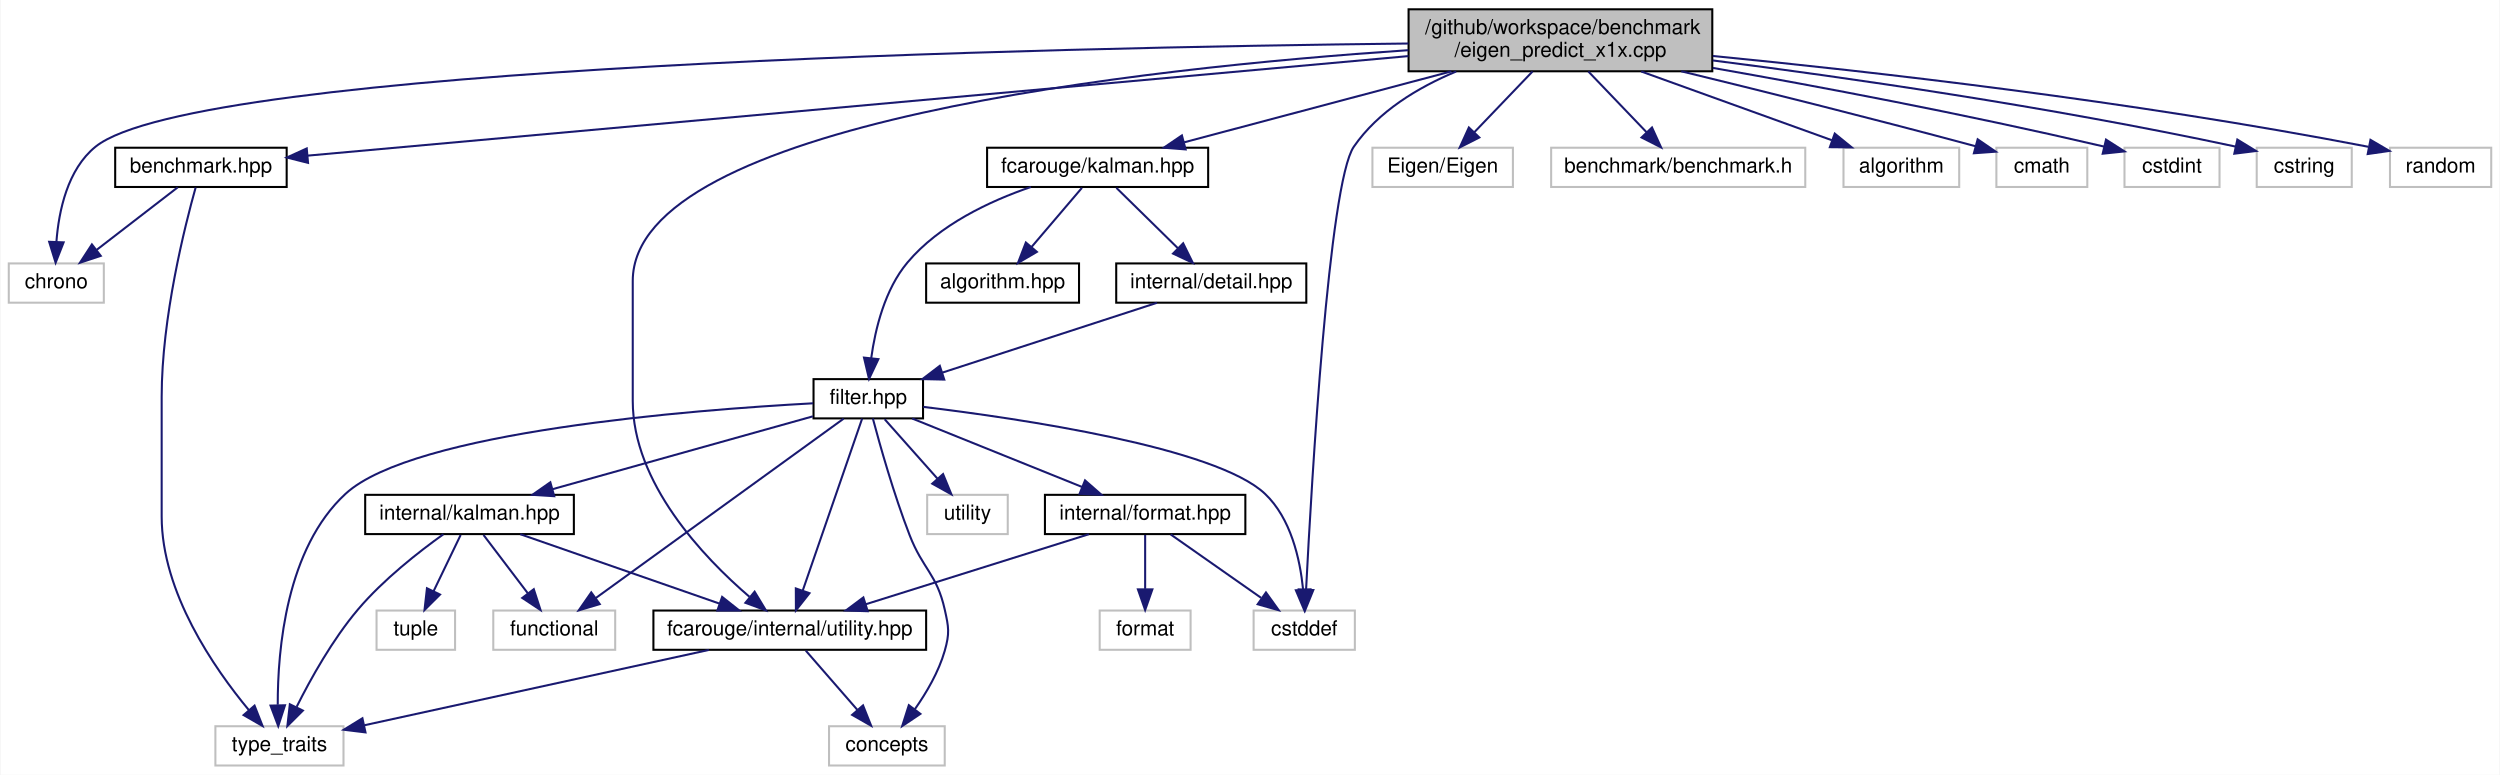
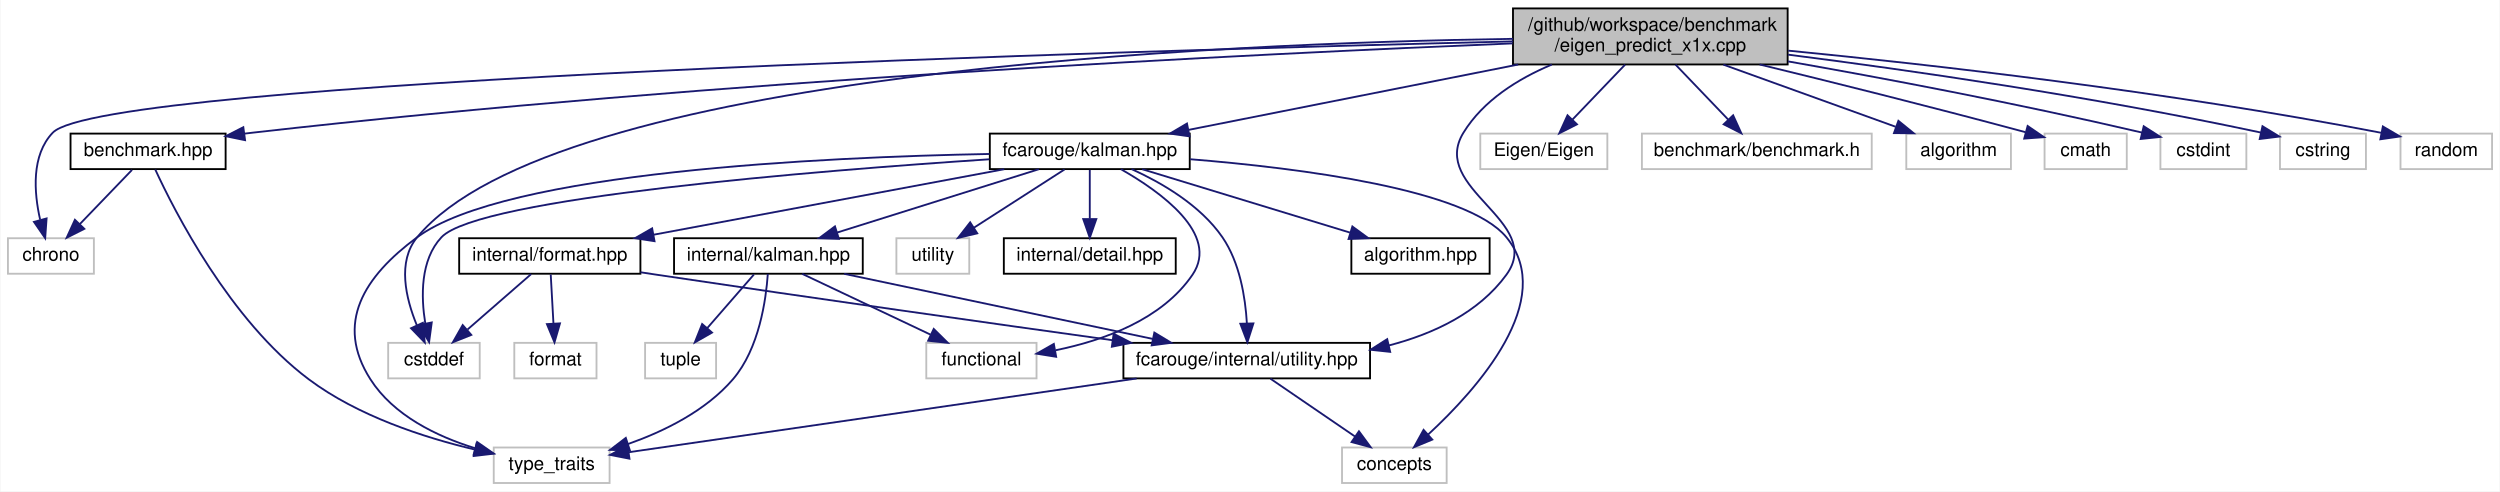
- <svg xmlns="http://www.w3.org/2000/svg" xmlns:xlink="http://www.w3.org/1999/xlink" width="1210pt" height="375pt" viewBox="0.00 0.00 1209.50 375.00">
-   <g id="graph0" class="graph" transform="scale(1 1) rotate(0) translate(4 371)">
-     <polygon fill="white" stroke="transparent" points="-4,4 -4,-371 1205.5,-371 1205.5,4 -4,4" />
+ <svg xmlns="http://www.w3.org/2000/svg" xmlns:xlink="http://www.w3.org/1999/xlink" width="1338pt" height="263pt" viewBox="0.00 0.00 1337.50 263.00">
+   <g id="graph0" class="graph" transform="scale(1 1) rotate(0) translate(4 259)">
+     <polygon fill="white" stroke="transparent" points="-4,4 -4,-259 1333.5,-259 1333.5,4 -4,4" />
    <g id="node1" class="node">
      <g id="a_node1">
        <a xlink:title=" ">
-           <polygon fill="#bfbfbf" stroke="black" points="677.5,-336.5 677.5,-366.5 824.5,-366.5 824.5,-336.5 677.5,-336.5" />
-           <text text-anchor="start" x="685.5" y="-354.5" font-family="Helvetica,sans-Serif" font-size="10.00">/github/workspace/benchmark</text>
-           <text text-anchor="middle" x="751" y="-343.5" font-family="Helvetica,sans-Serif" font-size="10.00">/eigen_predict_x1x.cpp</text>
+           <polygon fill="#bfbfbf" stroke="black" points="805.5,-224.5 805.5,-254.5 952.5,-254.5 952.5,-224.5 805.5,-224.5" />
+           <text text-anchor="start" x="813.5" y="-242.5" font-family="Helvetica,sans-Serif" font-size="10.00">/github/workspace/benchmark</text>
+           <text text-anchor="middle" x="879" y="-231.5" font-family="Helvetica,sans-Serif" font-size="10.00">/eigen_predict_x1x.cpp</text>
        </a>
      </g>
    </g>
    <g id="node2" class="node">
      <g id="a_node2">
        <a xlink:href="benchmark_8hpp.xhtml" target="_top" xlink:title="Benchmarking support.">
-           <polygon fill="white" stroke="black" points="51.5,-280.5 51.5,-299.5 134.5,-299.5 134.5,-280.5 51.5,-280.5" />
-           <text text-anchor="middle" x="93" y="-287.5" font-family="Helvetica,sans-Serif" font-size="10.00">benchmark.hpp</text>
+           <polygon fill="white" stroke="black" points="33.5,-168.5 33.5,-187.5 116.5,-187.5 116.5,-168.5 33.5,-168.5" />
+           <text text-anchor="middle" x="75" y="-175.5" font-family="Helvetica,sans-Serif" font-size="10.00">benchmark.hpp</text>
        </a>
      </g>
    </g>
    <g id="edge1" class="edge">
-       <path fill="none" stroke="midnightblue" d="M677.43,-343.85C542.99,-331.69 260.77,-306.17 144.62,-295.67" />
-       <polygon fill="midnightblue" stroke="midnightblue" points="144.84,-292.17 134.57,-294.76 144.21,-299.15 144.84,-292.17" />
+       <path fill="none" stroke="midnightblue" d="M805.27,-235.77C670.88,-230.3 377.19,-216.03 131,-188 129.53,-187.83 128.04,-187.65 126.54,-187.47" />
+       <polygon fill="midnightblue" stroke="midnightblue" points="126.91,-183.98 116.53,-186.11 125.97,-190.92 126.91,-183.98" />
    </g>
    <g id="node3" class="node">
      <g id="a_node3">
        <a xlink:title=" ">
-           <polygon fill="white" stroke="#bfbfbf" points="0,-224.5 0,-243.5 46,-243.5 46,-224.5 0,-224.5" />
-           <text text-anchor="middle" x="23" y="-231.5" font-family="Helvetica,sans-Serif" font-size="10.00">chrono</text>
-         </a>
-       </g>
-     </g>
-     <g id="edge30" class="edge">
-       <path fill="none" stroke="midnightblue" d="M677.42,-349.94C505.95,-347.99 90.63,-339.22 42,-300 28.44,-289.06 24.21,-269 23.06,-254.05" />
-       <polygon fill="midnightblue" stroke="midnightblue" points="26.54,-253.7 22.67,-243.84 19.55,-253.97 26.54,-253.7" />
+           <polygon fill="white" stroke="#bfbfbf" points="0,-112.5 0,-131.5 46,-131.5 46,-112.5 0,-112.5" />
+           <text text-anchor="middle" x="23" y="-119.5" font-family="Helvetica,sans-Serif" font-size="10.00">chrono</text>
+         </a>
+       </g>
+     </g>
+     <g id="edge28" class="edge">
+       <path fill="none" stroke="midnightblue" d="M805.48,-236.85C603.08,-231.94 50.85,-216.04 24,-188 12.43,-175.92 13.92,-156.04 17.23,-141.44" />
+       <polygon fill="midnightblue" stroke="midnightblue" points="20.68,-142.09 19.93,-131.52 13.93,-140.25 20.68,-142.09" />
    </g>
    <g id="node5" class="node">
      <g id="a_node5">
        <a xlink:href="utility_8hpp.xhtml" target="_top" xlink:title=" ">
-           <polygon fill="white" stroke="black" points="312,-56.5 312,-75.5 444,-75.5 444,-56.5 312,-56.5" />
-           <text text-anchor="middle" x="378" y="-63.5" font-family="Helvetica,sans-Serif" font-size="10.00">fcarouge/internal/utility.hpp</text>
+           <polygon fill="white" stroke="black" points="597,-56.5 597,-75.5 729,-75.5 729,-56.5 597,-56.5" />
+           <text text-anchor="middle" x="663" y="-63.5" font-family="Helvetica,sans-Serif" font-size="10.00">fcarouge/internal/utility.hpp</text>
        </a>
      </g>
    </g>
    <g id="edge4" class="edge">
-       <path fill="none" stroke="midnightblue" d="M677.36,-346.71C549.98,-338.12 302,-311.57 302,-235 302,-235 302,-235 302,-177 302,-137.28 335.96,-101.5 358.48,-82.15" />
-       <polygon fill="midnightblue" stroke="midnightblue" points="360.98,-84.63 366.46,-75.57 356.52,-79.24 360.98,-84.63" />
+       <path fill="none" stroke="midnightblue" d="M826.31,-224.45C808.09,-216.79 789.6,-205.23 779,-188 760.51,-157.94 822.76,-140.54 802,-112 787.25,-91.72 763.15,-80.39 739.14,-74.13" />
+       <polygon fill="midnightblue" stroke="midnightblue" points="739.77,-70.68 729.24,-71.81 738.18,-77.5 739.77,-70.68" />
    </g>
    <g id="node7" class="node">
      <g id="a_node7">
-         <a xlink:href="kalman_8hpp.xhtml" target="_top" xlink:title="The Kalman library top-level header.">
-           <polygon fill="white" stroke="black" points="473.5,-280.5 473.5,-299.5 580.5,-299.5 580.5,-280.5 473.5,-280.5" />
-           <text text-anchor="middle" x="527" y="-287.5" font-family="Helvetica,sans-Serif" font-size="10.00">fcarouge/kalman.hpp</text>
+         <a xlink:href="kalman_8hpp.xhtml" target="_top" xlink:title="The Kalman filter-class and library top-level header.">
+           <polygon fill="white" stroke="black" points="525.5,-168.5 525.5,-187.5 632.5,-187.5 632.5,-168.5 525.5,-168.5" />
+           <text text-anchor="middle" x="579" y="-175.5" font-family="Helvetica,sans-Serif" font-size="10.00">fcarouge/kalman.hpp</text>
        </a>
      </g>
    </g>
    <g id="edge7" class="edge">
-       <path fill="none" stroke="midnightblue" d="M698.2,-336.47C658.71,-325.99 605.44,-311.84 568.87,-302.12" />
-       <polygon fill="midnightblue" stroke="midnightblue" points="569.59,-298.69 559.02,-299.51 567.79,-305.46 569.59,-298.69" />
-     </g>
-     <g id="node11" class="node">
-       <g id="a_node11">
-         <a xlink:title=" ">
-           <polygon fill="white" stroke="#bfbfbf" points="602.5,-56.5 602.5,-75.5 651.5,-75.5 651.5,-56.5 602.5,-56.5" />
-           <text text-anchor="middle" x="627" y="-63.5" font-family="Helvetica,sans-Serif" font-size="10.00">cstddef</text>
-         </a>
-       </g>
-     </g>
-     <g id="edge32" class="edge">
-       <path fill="none" stroke="midnightblue" d="M700.54,-336.4C682.02,-328.67 662.75,-317.06 651,-300 638.94,-282.48 630.57,-138.03 627.9,-85.77" />
-       <polygon fill="midnightblue" stroke="midnightblue" points="631.39,-85.41 627.4,-75.59 624.4,-85.75 631.39,-85.41" />
+       <path fill="none" stroke="midnightblue" d="M808.28,-224.47C754.27,-213.76 681,-199.23 631.97,-189.51" />
+       <polygon fill="midnightblue" stroke="midnightblue" points="632.38,-186.02 621.89,-187.51 631.02,-192.89 632.38,-186.02" />
+     </g>
+     <g id="node10" class="node">
+       <g id="a_node10">
+         <a xlink:title=" ">
+           <polygon fill="white" stroke="#bfbfbf" points="203.5,-56.5 203.5,-75.5 252.5,-75.5 252.5,-56.5 203.5,-56.5" />
+           <text text-anchor="middle" x="228" y="-63.5" font-family="Helvetica,sans-Serif" font-size="10.00">cstddef</text>
+         </a>
+       </g>
+     </g>
+     <g id="edge30" class="edge">
+       <path fill="none" stroke="midnightblue" d="M805.49,-238.22C649.29,-235.89 292.57,-220.74 219,-132 208.23,-119.01 212.93,-99.31 218.81,-85" />
+       <polygon fill="midnightblue" stroke="midnightblue" points="222.08,-86.25 223.09,-75.7 215.73,-83.32 222.08,-86.25" />
+     </g>
+     <g id="node17" class="node">
+       <g id="a_node17">
+         <a xlink:title=" ">
+           <polygon fill="white" stroke="#bfbfbf" points="788,-168.5 788,-187.5 856,-187.5 856,-168.5 788,-168.5" />
+           <text text-anchor="middle" x="822" y="-175.5" font-family="Helvetica,sans-Serif" font-size="10.00">Eigen/Eigen</text>
+         </a>
+       </g>
+     </g>
+     <g id="edge25" class="edge">
+       <path fill="none" stroke="midnightblue" d="M865.49,-224.4C857.04,-215.58 846.12,-204.18 837.34,-195.02" />
+       <polygon fill="midnightblue" stroke="midnightblue" points="839.74,-192.46 830.29,-187.66 834.68,-197.3 839.74,-192.46" />
    </g>
    <g id="node18" class="node">
      <g id="a_node18">
        <a xlink:title=" ">
-           <polygon fill="white" stroke="#bfbfbf" points="660,-280.5 660,-299.5 728,-299.5 728,-280.5 660,-280.5" />
-           <text text-anchor="middle" x="694" y="-287.5" font-family="Helvetica,sans-Serif" font-size="10.00">Eigen/Eigen</text>
-         </a>
-       </g>
-     </g>
-     <g id="edge27" class="edge">
-       <path fill="none" stroke="midnightblue" d="M737.49,-336.4C729.04,-327.58 718.12,-316.18 709.34,-307.02" />
-       <polygon fill="midnightblue" stroke="midnightblue" points="711.74,-304.46 702.29,-299.66 706.68,-309.3 711.74,-304.46" />
+           <polygon fill="white" stroke="#bfbfbf" points="874.5,-168.5 874.5,-187.5 997.5,-187.5 997.5,-168.5 874.5,-168.5" />
+           <text text-anchor="middle" x="936" y="-175.5" font-family="Helvetica,sans-Serif" font-size="10.00">benchmark/benchmark.h</text>
+         </a>
+       </g>
+     </g>
+     <g id="edge26" class="edge">
+       <path fill="none" stroke="midnightblue" d="M892.51,-224.4C900.96,-215.58 911.88,-204.18 920.66,-195.02" />
+       <polygon fill="midnightblue" stroke="midnightblue" points="923.32,-197.3 927.71,-187.66 918.26,-192.46 923.32,-197.3" />
    </g>
    <g id="node19" class="node">
      <g id="a_node19">
        <a xlink:title=" ">
-           <polygon fill="white" stroke="#bfbfbf" points="746.5,-280.5 746.5,-299.5 869.5,-299.5 869.5,-280.5 746.5,-280.5" />
-           <text text-anchor="middle" x="808" y="-287.5" font-family="Helvetica,sans-Serif" font-size="10.00">benchmark/benchmark.h</text>
-         </a>
-       </g>
-     </g>
-     <g id="edge28" class="edge">
-       <path fill="none" stroke="midnightblue" d="M764.51,-336.4C772.96,-327.58 783.88,-316.18 792.66,-307.02" />
-       <polygon fill="midnightblue" stroke="midnightblue" points="795.32,-309.3 799.71,-299.66 790.26,-304.46 795.32,-309.3" />
+           <polygon fill="white" stroke="#bfbfbf" points="1016,-168.5 1016,-187.5 1072,-187.5 1072,-168.5 1016,-168.5" />
+           <text text-anchor="middle" x="1044" y="-175.5" font-family="Helvetica,sans-Serif" font-size="10.00">algorithm</text>
+         </a>
+       </g>
+     </g>
+     <g id="edge27" class="edge">
+       <path fill="none" stroke="midnightblue" d="M918.1,-224.4C946.16,-214.28 983.57,-200.79 1010.31,-191.15" />
+       <polygon fill="midnightblue" stroke="midnightblue" points="1011.77,-194.34 1019.99,-187.66 1009.4,-187.76 1011.77,-194.34" />
    </g>
    <g id="node20" class="node">
      <g id="a_node20">
        <a xlink:title=" ">
-           <polygon fill="white" stroke="#bfbfbf" points="888,-280.5 888,-299.5 944,-299.5 944,-280.5 888,-280.5" />
-           <text text-anchor="middle" x="916" y="-287.5" font-family="Helvetica,sans-Serif" font-size="10.00">algorithm</text>
+           <polygon fill="white" stroke="#bfbfbf" points="1090,-168.5 1090,-187.5 1134,-187.5 1134,-168.5 1090,-168.5" />
+           <text text-anchor="middle" x="1112" y="-175.5" font-family="Helvetica,sans-Serif" font-size="10.00">cmath</text>
        </a>
      </g>
    </g>
    <g id="edge29" class="edge">
-       <path fill="none" stroke="midnightblue" d="M790.1,-336.4C818.16,-326.28 855.57,-312.79 882.31,-303.15" />
-       <polygon fill="midnightblue" stroke="midnightblue" points="883.77,-306.34 891.99,-299.66 881.4,-299.76 883.77,-306.34" />
+       <path fill="none" stroke="midnightblue" d="M937.49,-224.49C975.54,-215.24 1026.45,-202.59 1079.71,-188.28" />
+       <polygon fill="midnightblue" stroke="midnightblue" points="1080.94,-191.58 1089.68,-185.59 1079.11,-184.82 1080.94,-191.58" />
    </g>
    <g id="node21" class="node">
      <g id="a_node21">
        <a xlink:title=" ">
-           <polygon fill="white" stroke="#bfbfbf" points="962,-280.5 962,-299.5 1006,-299.5 1006,-280.5 962,-280.5" />
-           <text text-anchor="middle" x="984" y="-287.5" font-family="Helvetica,sans-Serif" font-size="10.00">cmath</text>
+           <polygon fill="white" stroke="#bfbfbf" points="1152,-168.5 1152,-187.5 1198,-187.5 1198,-168.5 1152,-168.5" />
+           <text text-anchor="middle" x="1175" y="-175.5" font-family="Helvetica,sans-Serif" font-size="10.00">cstdint</text>
        </a>
      </g>
    </g>
    <g id="edge31" class="edge">
-       <path fill="none" stroke="midnightblue" d="M809.49,-336.49C847.54,-327.24 898.45,-314.59 951.71,-300.28" />
-       <polygon fill="midnightblue" stroke="midnightblue" points="952.94,-303.58 961.68,-297.59 951.11,-296.82 952.94,-303.58" />
+       <path fill="none" stroke="midnightblue" d="M952.76,-226.13C1003.51,-217.21 1072.64,-204.27 1142.18,-188.04" />
+       <polygon fill="midnightblue" stroke="midnightblue" points="1143.06,-191.43 1151.99,-185.72 1141.45,-184.61 1143.06,-191.43" />
    </g>
    <g id="node22" class="node">
      <g id="a_node22">
        <a xlink:title=" ">
-           <polygon fill="white" stroke="#bfbfbf" points="1024,-280.5 1024,-299.5 1070,-299.5 1070,-280.5 1024,-280.5" />
-           <text text-anchor="middle" x="1047" y="-287.5" font-family="Helvetica,sans-Serif" font-size="10.00">cstdint</text>
-         </a>
-       </g>
-     </g>
-     <g id="edge33" class="edge">
-       <path fill="none" stroke="midnightblue" d="M824.76,-338.13C875.51,-329.21 944.64,-316.27 1014.18,-300.04" />
-       <polygon fill="midnightblue" stroke="midnightblue" points="1015.06,-303.43 1023.99,-297.72 1013.45,-296.61 1015.06,-303.43" />
+           <polygon fill="white" stroke="#bfbfbf" points="1216,-168.5 1216,-187.5 1262,-187.5 1262,-168.5 1216,-168.5" />
+           <text text-anchor="middle" x="1239" y="-175.5" font-family="Helvetica,sans-Serif" font-size="10.00">cstring</text>
+         </a>
+       </g>
+     </g>
+     <g id="edge32" class="edge">
+       <path fill="none" stroke="midnightblue" d="M952.75,-229.75C1017.25,-221.5 1113.57,-207.75 1205.88,-188.03" />
+       <polygon fill="midnightblue" stroke="midnightblue" points="1206.63,-191.45 1215.66,-185.92 1205.15,-184.61 1206.63,-191.45" />
    </g>
    <g id="node23" class="node">
      <g id="a_node23">
        <a xlink:title=" ">
-           <polygon fill="white" stroke="#bfbfbf" points="1088,-280.5 1088,-299.5 1134,-299.5 1134,-280.5 1088,-280.5" />
-           <text text-anchor="middle" x="1111" y="-287.5" font-family="Helvetica,sans-Serif" font-size="10.00">cstring</text>
-         </a>
-       </g>
-     </g>
-     <g id="edge34" class="edge">
-       <path fill="none" stroke="midnightblue" d="M824.75,-341.75C889.25,-333.5 985.57,-319.75 1077.88,-300.03" />
-       <polygon fill="midnightblue" stroke="midnightblue" points="1078.63,-303.45 1087.66,-297.92 1077.15,-296.61 1078.63,-303.45" />
-     </g>
-     <g id="node24" class="node">
-       <g id="a_node24">
-         <a xlink:title=" ">
-           <polygon fill="white" stroke="#bfbfbf" points="1152.5,-280.5 1152.5,-299.5 1201.5,-299.5 1201.5,-280.5 1152.5,-280.5" />
-           <text text-anchor="middle" x="1177" y="-287.5" font-family="Helvetica,sans-Serif" font-size="10.00">random</text>
-         </a>
-       </g>
-     </g>
-     <g id="edge35" class="edge">
-       <path fill="none" stroke="midnightblue" d="M824.79,-343.9C901.69,-336.36 1025.8,-322.36 1142.06,-299.95" />
-       <polygon fill="midnightblue" stroke="midnightblue" points="1143.06,-303.32 1152.2,-297.96 1141.72,-296.45 1143.06,-303.32" />
+           <polygon fill="white" stroke="#bfbfbf" points="1280.5,-168.5 1280.5,-187.5 1329.5,-187.5 1329.5,-168.5 1280.5,-168.5" />
+           <text text-anchor="middle" x="1305" y="-175.5" font-family="Helvetica,sans-Serif" font-size="10.00">random</text>
+         </a>
+       </g>
+     </g>
+     <g id="edge33" class="edge">
+       <path fill="none" stroke="midnightblue" d="M952.79,-231.9C1029.69,-224.36 1153.8,-210.36 1270.06,-187.95" />
+       <polygon fill="midnightblue" stroke="midnightblue" points="1271.06,-191.32 1280.2,-185.96 1269.72,-184.45 1271.06,-191.32" />
    </g>
    <g id="edge2" class="edge">
-       <path fill="none" stroke="midnightblue" d="M81.75,-280.32C71.2,-272.18 55.2,-259.84 42.56,-250.09" />
-       <polygon fill="midnightblue" stroke="midnightblue" points="44.51,-247.17 34.45,-243.83 40.23,-252.71 44.51,-247.17" />
+       <path fill="none" stroke="midnightblue" d="M66.41,-168.08C58.84,-160.22 47.62,-148.57 38.49,-139.08" />
+       <polygon fill="midnightblue" stroke="midnightblue" points="40.88,-136.53 31.43,-131.75 35.84,-141.38 40.88,-136.53" />
    </g>
    <g id="node4" class="node">
      <g id="a_node4">
        <a xlink:title=" ">
-           <polygon fill="white" stroke="#bfbfbf" points="100,-0.5 100,-19.5 162,-19.5 162,-0.5 100,-0.5" />
-           <text text-anchor="middle" x="131" y="-7.5" font-family="Helvetica,sans-Serif" font-size="10.00">type_traits</text>
+           <polygon fill="white" stroke="#bfbfbf" points="260,-0.5 260,-19.5 322,-19.5 322,-0.5 260,-0.5" />
+           <text text-anchor="middle" x="291" y="-7.5" font-family="Helvetica,sans-Serif" font-size="10.00">type_traits</text>
        </a>
      </g>
    </g>
    <g id="edge3" class="edge">
-       <path fill="none" stroke="midnightblue" d="M90.44,-280.25C85.25,-261.74 74,-217.18 74,-179 74,-179 74,-179 74,-121 74,-84.3 99.32,-47.66 116.21,-27.3" />
-       <polygon fill="midnightblue" stroke="midnightblue" points="118.95,-29.48 122.83,-19.62 113.65,-24.9 118.95,-29.48" />
+       <path fill="none" stroke="midnightblue" d="M78.85,-168.28C89.01,-146.21 118.72,-87.68 161,-56 187.18,-36.38 222.57,-24.87 249.82,-18.41" />
+       <polygon fill="midnightblue" stroke="midnightblue" points="250.83,-21.77 259.82,-16.18 249.3,-14.94 250.83,-21.77" />
    </g>
    <g id="edge6" class="edge">
-       <path fill="none" stroke="midnightblue" d="M338.86,-56.44C293.33,-46.49 218.51,-30.13 172.14,-19.99" />
-       <polygon fill="midnightblue" stroke="midnightblue" points="172.65,-16.52 162.13,-17.81 171.16,-23.36 172.65,-16.52" />
+       <path fill="none" stroke="midnightblue" d="M604.06,-56.44C528.21,-45.43 398.38,-26.59 332.29,-16.99" />
+       <polygon fill="midnightblue" stroke="midnightblue" points="332.64,-13.51 322.24,-15.54 331.64,-20.44 332.64,-13.51" />
    </g>
    <g id="node6" class="node">
      <g id="a_node6">
        <a xlink:title=" ">
-           <polygon fill="white" stroke="#bfbfbf" points="397,-0.5 397,-19.5 453,-19.5 453,-0.5 397,-0.5" />
-           <text text-anchor="middle" x="425" y="-7.5" font-family="Helvetica,sans-Serif" font-size="10.00">concepts</text>
+           <polygon fill="white" stroke="#bfbfbf" points="714,-0.5 714,-19.5 770,-19.5 770,-0.5 714,-0.5" />
+           <text text-anchor="middle" x="742" y="-7.5" font-family="Helvetica,sans-Serif" font-size="10.00">concepts</text>
        </a>
      </g>
    </g>
    <g id="edge5" class="edge">
-       <path fill="none" stroke="midnightblue" d="M385.76,-56.08C392.54,-48.3 402.54,-36.8 410.76,-27.37" />
-       <polygon fill="midnightblue" stroke="midnightblue" points="413.46,-29.59 417.38,-19.75 408.18,-25 413.46,-29.59" />
+       <path fill="none" stroke="midnightblue" d="M675.69,-56.32C687.9,-47.98 706.58,-35.21 721,-25.35" />
+       <polygon fill="midnightblue" stroke="midnightblue" points="723.06,-28.19 729.34,-19.65 719.11,-22.41 723.06,-28.19" />
+     </g>
+     <g id="edge22" class="edge">
+       <path fill="none" stroke="midnightblue" d="M525.31,-176.6C437.05,-174.93 266.38,-167.11 219,-132 190.43,-110.83 174.87,-85.97 194,-56 206.36,-36.64 229.44,-25.48 249.98,-19.12" />
+       <polygon fill="midnightblue" stroke="midnightblue" points="251.12,-22.43 259.81,-16.37 249.23,-15.69 251.12,-22.43" />
+     </g>
+     <g id="edge18" class="edge">
+       <path fill="none" stroke="midnightblue" d="M601.38,-168.49C617.42,-161.23 638.19,-149.2 650,-132 659.26,-118.51 662.25,-99.95 663.07,-86.12" />
+       <polygon fill="midnightblue" stroke="midnightblue" points="666.57,-85.91 663.34,-75.83 659.58,-85.73 666.57,-85.91" />
+     </g>
+     <g id="edge19" class="edge">
+       <path fill="none" stroke="midnightblue" d="M632.75,-173.78C691.78,-169 781.02,-157.64 802,-132 829.32,-98.62 786.39,-50.73 760.07,-26.42" />
+       <polygon fill="midnightblue" stroke="midnightblue" points="762.31,-23.73 752.53,-19.67 757.65,-28.95 762.31,-23.73" />
    </g>
    <g id="node8" class="node">
      <g id="a_node8">
        <a xlink:href="algorithm_8hpp.xhtml" target="_top" xlink:title="The collection of Kalman algorithms.">
-           <polygon fill="white" stroke="black" points="444,-224.5 444,-243.5 518,-243.5 518,-224.5 444,-224.5" />
-           <text text-anchor="middle" x="481" y="-231.5" font-family="Helvetica,sans-Serif" font-size="10.00">algorithm.hpp</text>
+           <polygon fill="white" stroke="black" points="719,-112.5 719,-131.5 793,-131.5 793,-112.5 719,-112.5" />
+           <text text-anchor="middle" x="756" y="-119.5" font-family="Helvetica,sans-Serif" font-size="10.00">algorithm.hpp</text>
        </a>
      </g>
    </g>
    <g id="edge8" class="edge">
-       <path fill="none" stroke="midnightblue" d="M519.4,-280.08C512.77,-272.3 502.98,-260.8 494.94,-251.37" />
-       <polygon fill="midnightblue" stroke="midnightblue" points="497.6,-249.09 488.45,-243.75 492.27,-253.63 497.6,-249.09" />
+       <path fill="none" stroke="midnightblue" d="M607.05,-168.44C637.08,-159.28 684.91,-144.69 718.24,-134.52" />
+       <polygon fill="midnightblue" stroke="midnightblue" points="719.54,-137.78 728.09,-131.52 717.5,-131.09 719.54,-137.78" />
    </g>
    <g id="node9" class="node">
      <g id="a_node9">
-         <a xlink:href="filter_8hpp.xhtml" target="_top" xlink:title="The Kalman filter class.">
-           <polygon fill="white" stroke="black" points="389.5,-168.5 389.5,-187.5 442.5,-187.5 442.5,-168.5 389.5,-168.5" />
-           <text text-anchor="middle" x="416" y="-175.5" font-family="Helvetica,sans-Serif" font-size="10.00">filter.hpp</text>
+         <a xlink:href="format_8hpp.xhtml" target="_top" xlink:title=" ">
+           <polygon fill="white" stroke="black" points="241.5,-112.5 241.5,-131.5 338.5,-131.5 338.5,-112.5 241.5,-112.5" />
+           <text text-anchor="middle" x="290" y="-119.5" font-family="Helvetica,sans-Serif" font-size="10.00">internal/format.hpp</text>
        </a>
      </g>
    </g>
    <g id="edge9" class="edge">
-       <path fill="none" stroke="midnightblue" d="M494.69,-280.5C474.84,-273.7 450.35,-262.22 435,-244 424,-230.95 419.37,-211.79 417.42,-197.66" />
-       <polygon fill="midnightblue" stroke="midnightblue" points="420.89,-197.18 416.36,-187.61 413.92,-197.92 420.89,-197.18" />
-     </g>
-     <g id="node17" class="node">
-       <g id="a_node17">
-         <a xlink:href="detail_8hpp.xhtml" target="_top" xlink:title=" ">
-           <polygon fill="white" stroke="black" points="536,-224.5 536,-243.5 628,-243.5 628,-224.5 536,-224.5" />
-           <text text-anchor="middle" x="582" y="-231.5" font-family="Helvetica,sans-Serif" font-size="10.00">internal/detail.hpp</text>
-         </a>
-       </g>
-     </g>
-     <g id="edge25" class="edge">
-       <path fill="none" stroke="midnightblue" d="M536.08,-280.08C544.17,-272.14 556.2,-260.34 565.91,-250.8" />
-       <polygon fill="midnightblue" stroke="midnightblue" points="568.4,-253.25 573.09,-243.75 563.5,-248.26 568.4,-253.25" />
-     </g>
-     <g id="edge23" class="edge">
-       <path fill="none" stroke="midnightblue" d="M389.25,-175.8C331.1,-172.63 195.74,-162.14 163,-132 134.31,-105.59 130.12,-56.75 130.18,-29.9" />
-       <polygon fill="midnightblue" stroke="midnightblue" points="133.68,-29.65 130.42,-19.57 126.69,-29.49 133.68,-29.65" />
-     </g>
-     <g id="edge19" class="edge">
-       <path fill="none" stroke="midnightblue" d="M413.02,-168.37C406.86,-150.54 392.61,-109.3 384.31,-85.27" />
-       <polygon fill="midnightblue" stroke="midnightblue" points="387.54,-83.9 380.97,-75.59 380.93,-86.19 387.54,-83.9" />
+       <path fill="none" stroke="midnightblue" d="M533.21,-168.44C482.26,-158.92 399.97,-143.55 345.43,-133.36" />
+       <polygon fill="midnightblue" stroke="midnightblue" points="346.05,-129.91 335.58,-131.52 344.77,-136.79 346.05,-129.91" />
    </g>
    <g id="edge20" class="edge">
-       <path fill="none" stroke="midnightblue" d="M418.21,-168.45C421.55,-155.9 428.32,-131.82 436,-112 442.4,-95.5 449.13,-93.27 453,-76 454.94,-67.33 455.44,-64.55 453,-56 450.1,-45.84 444.17,-35.75 438.51,-27.7" />
-       <polygon fill="midnightblue" stroke="midnightblue" points="441.22,-25.48 432.41,-19.59 435.62,-29.69 441.22,-25.48" />
-     </g>
-     <g id="node10" class="node">
-       <g id="a_node10">
-         <a xlink:href="format_8hpp.xhtml" target="_top" xlink:title=" ">
-           <polygon fill="white" stroke="black" points="501.5,-112.5 501.5,-131.5 598.5,-131.5 598.5,-112.5 501.5,-112.5" />
-           <text text-anchor="middle" x="550" y="-119.5" font-family="Helvetica,sans-Serif" font-size="10.00">internal/format.hpp</text>
-         </a>
-       </g>
-     </g>
-     <g id="edge10" class="edge">
-       <path fill="none" stroke="midnightblue" d="M437.23,-168.44C459.38,-159.52 494.32,-145.44 519.44,-135.32" />
-       <polygon fill="midnightblue" stroke="midnightblue" points="520.9,-138.5 528.87,-131.52 518.28,-132.01 520.9,-138.5" />
-     </g>
-     <g id="edge21" class="edge">
-       <path fill="none" stroke="midnightblue" d="M442.63,-174.07C489.57,-168.39 584.33,-154.43 608,-132 620.53,-120.13 624.94,-100.51 626.42,-85.92" />
-       <polygon fill="midnightblue" stroke="midnightblue" points="629.93,-85.75 627.08,-75.55 622.95,-85.31 629.93,-85.75" />
+       <path fill="none" stroke="midnightblue" d="M525.26,-173.75C432.82,-167.62 251.68,-153.05 232,-132 220.68,-119.89 221.02,-100.33 223.37,-85.82" />
+       <polygon fill="midnightblue" stroke="midnightblue" points="226.82,-86.43 225.4,-75.93 219.96,-85.02 226.82,-86.43" />
+     </g>
+     <g id="node12" class="node">
+       <g id="a_node12">
+         <a xlink:href="internal_2kalman_8hpp.xhtml" target="_top" xlink:title=" ">
+           <polygon fill="white" stroke="black" points="356.5,-112.5 356.5,-131.5 457.5,-131.5 457.5,-112.5 356.5,-112.5" />
+           <text text-anchor="middle" x="407" y="-119.5" font-family="Helvetica,sans-Serif" font-size="10.00">internal/kalman.hpp</text>
+         </a>
+       </g>
+     </g>
+     <g id="edge13" class="edge">
+       <path fill="none" stroke="midnightblue" d="M551.75,-168.44C522.56,-159.28 476.08,-144.69 443.69,-134.52" />
+       <polygon fill="midnightblue" stroke="midnightblue" points="444.72,-131.17 434.13,-131.52 442.62,-137.85 444.72,-131.17" />
    </g>
    <g id="node13" class="node">
      <g id="a_node13">
-         <a xlink:href="internal_2kalman_8hpp.xhtml" target="_top" xlink:title=" ">
-           <polygon fill="white" stroke="black" points="172.5,-112.5 172.5,-131.5 273.5,-131.5 273.5,-112.5 172.5,-112.5" />
-           <text text-anchor="middle" x="223" y="-119.5" font-family="Helvetica,sans-Serif" font-size="10.00">internal/kalman.hpp</text>
-         </a>
-       </g>
+         <a xlink:title=" ">
+           <polygon fill="white" stroke="#bfbfbf" points="491.5,-56.5 491.5,-75.5 550.5,-75.5 550.5,-56.5 491.5,-56.5" />
+           <text text-anchor="middle" x="521" y="-63.5" font-family="Helvetica,sans-Serif" font-size="10.00">functional</text>
+         </a>
+       </g>
+     </g>
+     <g id="edge21" class="edge">
+       <path fill="none" stroke="midnightblue" d="M595.68,-168.44C616.77,-156.44 648.69,-133.66 634,-112 617.7,-87.96 586.29,-76.76 560.72,-71.55" />
+       <polygon fill="midnightblue" stroke="midnightblue" points="561,-68.04 550.54,-69.71 559.76,-74.93 561,-68.04" />
+     </g>
+     <g id="node15" class="node">
+       <g id="a_node15">
+         <a xlink:title=" ">
+           <polygon fill="white" stroke="#bfbfbf" points="475.5,-112.5 475.5,-131.5 514.5,-131.5 514.5,-112.5 475.5,-112.5" />
+           <text text-anchor="middle" x="495" y="-119.5" font-family="Helvetica,sans-Serif" font-size="10.00">utility</text>
+         </a>
+       </g>
+     </g>
+     <g id="edge23" class="edge">
+       <path fill="none" stroke="midnightblue" d="M565.5,-168.32C552.4,-159.9 532.29,-146.97 516.89,-137.07" />
+       <polygon fill="midnightblue" stroke="midnightblue" points="518.77,-134.12 508.46,-131.65 514.98,-140.01 518.77,-134.12" />
+     </g>
+     <g id="node16" class="node">
+       <g id="a_node16">
+         <a xlink:href="detail_8hpp.xhtml" target="_top" xlink:title=" ">
+           <polygon fill="white" stroke="black" points="533,-112.5 533,-131.5 625,-131.5 625,-112.5 533,-112.5" />
+           <text text-anchor="middle" x="579" y="-119.5" font-family="Helvetica,sans-Serif" font-size="10.00">internal/detail.hpp</text>
+         </a>
+       </g>
+     </g>
+     <g id="edge24" class="edge">
+       <path fill="none" stroke="midnightblue" d="M579,-168.08C579,-161.01 579,-150.86 579,-141.99" />
+       <polygon fill="midnightblue" stroke="midnightblue" points="582.5,-141.75 579,-131.75 575.5,-141.75 582.5,-141.75" />
+     </g>
+     <g id="edge10" class="edge">
+       <path fill="none" stroke="midnightblue" d="M338.5,-113.29C341.38,-112.85 344.23,-112.42 347,-112 430.75,-99.43 527.12,-85.83 591.2,-76.91" />
+       <polygon fill="midnightblue" stroke="midnightblue" points="591.78,-80.36 601.2,-75.52 590.81,-73.43 591.78,-80.36" />
+     </g>
+     <g id="edge11" class="edge">
+       <path fill="none" stroke="midnightblue" d="M280.04,-112.32C270.87,-104.34 257.06,-92.31 245.97,-82.65" />
+       <polygon fill="midnightblue" stroke="midnightblue" points="247.98,-79.76 238.14,-75.83 243.38,-85.04 247.98,-79.76" />
+     </g>
+     <g id="node11" class="node">
+       <g id="a_node11">
+         <a xlink:title=" ">
+           <polygon fill="white" stroke="#bfbfbf" points="271,-56.5 271,-75.5 315,-75.5 315,-56.5 271,-56.5" />
+           <text text-anchor="middle" x="293" y="-63.5" font-family="Helvetica,sans-Serif" font-size="10.00">format</text>
+         </a>
+       </g>
+     </g>
+     <g id="edge12" class="edge">
+       <path fill="none" stroke="midnightblue" d="M290.5,-112.08C290.89,-105.01 291.45,-94.86 291.95,-85.99" />
+       <polygon fill="midnightblue" stroke="midnightblue" points="295.45,-85.93 292.51,-75.75 288.46,-85.54 295.45,-85.93" />
+     </g>
+     <g id="edge17" class="edge">
+       <path fill="none" stroke="midnightblue" d="M406.68,-112.36C405.75,-98.8 402.11,-72.4 388,-56 373.5,-39.14 351.34,-28.21 331.85,-21.35" />
+       <polygon fill="midnightblue" stroke="midnightblue" points="332.85,-17.99 322.26,-18.21 330.68,-24.64 332.85,-17.99" />
    </g>
    <g id="edge14" class="edge">
-       <path fill="none" stroke="midnightblue" d="M389.16,-169.49C356.46,-160.34 300.89,-144.79 263.1,-134.22" />
-       <polygon fill="midnightblue" stroke="midnightblue" points="263.99,-130.84 253.42,-131.51 262.11,-137.58 263.99,-130.84" />
+       <path fill="none" stroke="midnightblue" d="M447.56,-112.44C492.32,-103 564.38,-87.8 612.7,-77.61" />
+       <polygon fill="midnightblue" stroke="midnightblue" points="613.56,-81.01 622.63,-75.52 612.12,-74.16 613.56,-81.01" />
+     </g>
+     <g id="edge15" class="edge">
+       <path fill="none" stroke="midnightblue" d="M425.06,-112.44C443.57,-103.68 472.58,-89.94 493.86,-79.86" />
+       <polygon fill="midnightblue" stroke="midnightblue" points="495.48,-82.96 503.02,-75.52 492.49,-76.63 495.48,-82.96" />
    </g>
    <g id="node14" class="node">
      <g id="a_node14">
        <a xlink:title=" ">
-           <polygon fill="white" stroke="#bfbfbf" points="234.5,-56.5 234.5,-75.5 293.5,-75.5 293.5,-56.5 234.5,-56.5" />
-           <text text-anchor="middle" x="264" y="-63.5" font-family="Helvetica,sans-Serif" font-size="10.00">functional</text>
-         </a>
-       </g>
-     </g>
-     <g id="edge22" class="edge">
-       <path fill="none" stroke="midnightblue" d="M404.07,-168.37C378.1,-149.57 316.19,-104.77 284.08,-81.53" />
-       <polygon fill="midnightblue" stroke="midnightblue" points="286.02,-78.62 275.87,-75.59 281.92,-84.29 286.02,-78.62" />
-     </g>
-     <g id="node16" class="node">
-       <g id="a_node16">
-         <a xlink:title=" ">
-           <polygon fill="white" stroke="#bfbfbf" points="444.5,-112.5 444.5,-131.5 483.5,-131.5 483.5,-112.5 444.5,-112.5" />
-           <text text-anchor="middle" x="464" y="-119.5" font-family="Helvetica,sans-Serif" font-size="10.00">utility</text>
-         </a>
-       </g>
-     </g>
-     <g id="edge24" class="edge">
-       <path fill="none" stroke="midnightblue" d="M423.93,-168.08C430.85,-160.3 441.07,-148.8 449.45,-139.37" />
-       <polygon fill="midnightblue" stroke="midnightblue" points="452.19,-141.55 456.22,-131.75 446.96,-136.9 452.19,-141.55" />
-     </g>
-     <g id="edge11" class="edge">
-       <path fill="none" stroke="midnightblue" d="M522.75,-112.44C493.56,-103.28 447.08,-88.69 414.69,-78.52" />
-       <polygon fill="midnightblue" stroke="midnightblue" points="415.72,-75.17 405.13,-75.52 413.62,-81.85 415.72,-75.17" />
-     </g>
-     <g id="edge12" class="edge">
-       <path fill="none" stroke="midnightblue" d="M562.37,-112.32C574.16,-104.06 592.13,-91.45 606.14,-81.63" />
-       <polygon fill="midnightblue" stroke="midnightblue" points="608.48,-84.26 614.66,-75.65 604.46,-78.53 608.48,-84.26" />
-     </g>
-     <g id="node12" class="node">
-       <g id="a_node12">
-         <a xlink:title=" ">
-           <polygon fill="white" stroke="#bfbfbf" points="528,-56.5 528,-75.5 572,-75.5 572,-56.5 528,-56.5" />
-           <text text-anchor="middle" x="550" y="-63.5" font-family="Helvetica,sans-Serif" font-size="10.00">format</text>
-         </a>
-       </g>
-     </g>
-     <g id="edge13" class="edge">
-       <path fill="none" stroke="midnightblue" d="M550,-112.08C550,-105.01 550,-94.86 550,-85.99" />
-       <polygon fill="midnightblue" stroke="midnightblue" points="553.5,-85.75 550,-75.75 546.5,-85.75 553.5,-85.75" />
-     </g>
-     <g id="edge18" class="edge">
-       <path fill="none" stroke="midnightblue" d="M210.35,-112.42C198.66,-104.06 181.3,-90.53 169,-76 156.75,-61.53 146.18,-42.59 139.33,-28.9" />
-       <polygon fill="midnightblue" stroke="midnightblue" points="142.34,-27.08 134.84,-19.6 136.03,-30.13 142.34,-27.08" />
-     </g>
-     <g id="edge15" class="edge">
-       <path fill="none" stroke="midnightblue" d="M247.56,-112.44C273.52,-103.4 314.67,-89.06 343.8,-78.92" />
-       <polygon fill="midnightblue" stroke="midnightblue" points="345.26,-82.11 353.55,-75.52 342.96,-75.5 345.26,-82.11" />
+           <polygon fill="white" stroke="#bfbfbf" points="341,-56.5 341,-75.5 379,-75.5 379,-56.5 341,-56.5" />
+           <text text-anchor="middle" x="360" y="-63.5" font-family="Helvetica,sans-Serif" font-size="10.00">tuple</text>
+         </a>
+       </g>
    </g>
    <g id="edge16" class="edge">
-       <path fill="none" stroke="midnightblue" d="M229.77,-112.08C235.56,-104.46 244.06,-93.26 251.14,-83.94" />
-       <polygon fill="midnightblue" stroke="midnightblue" points="254.1,-85.83 257.36,-75.75 248.52,-81.6 254.1,-85.83" />
-     </g>
-     <g id="node15" class="node">
-       <g id="a_node15">
-         <a xlink:title=" ">
-           <polygon fill="white" stroke="#bfbfbf" points="178,-56.5 178,-75.5 216,-75.5 216,-56.5 178,-56.5" />
-           <text text-anchor="middle" x="197" y="-63.5" font-family="Helvetica,sans-Serif" font-size="10.00">tuple</text>
-         </a>
-       </g>
-     </g>
-     <g id="edge17" class="edge">
-       <path fill="none" stroke="midnightblue" d="M218.71,-112.08C215.15,-104.69 209.98,-93.95 205.58,-84.81" />
-       <polygon fill="midnightblue" stroke="midnightblue" points="208.71,-83.24 201.21,-75.75 202.4,-86.28 208.71,-83.24" />
-     </g>
-     <g id="edge26" class="edge">
-       <path fill="none" stroke="midnightblue" d="M555.7,-224.44C527.65,-215.32 483.06,-200.81 451.82,-190.65" />
-       <polygon fill="midnightblue" stroke="midnightblue" points="452.77,-187.28 442.18,-187.52 450.61,-193.94 452.77,-187.28" />
+       <path fill="none" stroke="midnightblue" d="M399.24,-112.08C392.46,-104.3 382.46,-92.8 374.24,-83.37" />
+       <polygon fill="midnightblue" stroke="midnightblue" points="376.82,-81 367.62,-75.75 371.54,-85.59 376.82,-81" />
    </g>
  </g>
</svg>
